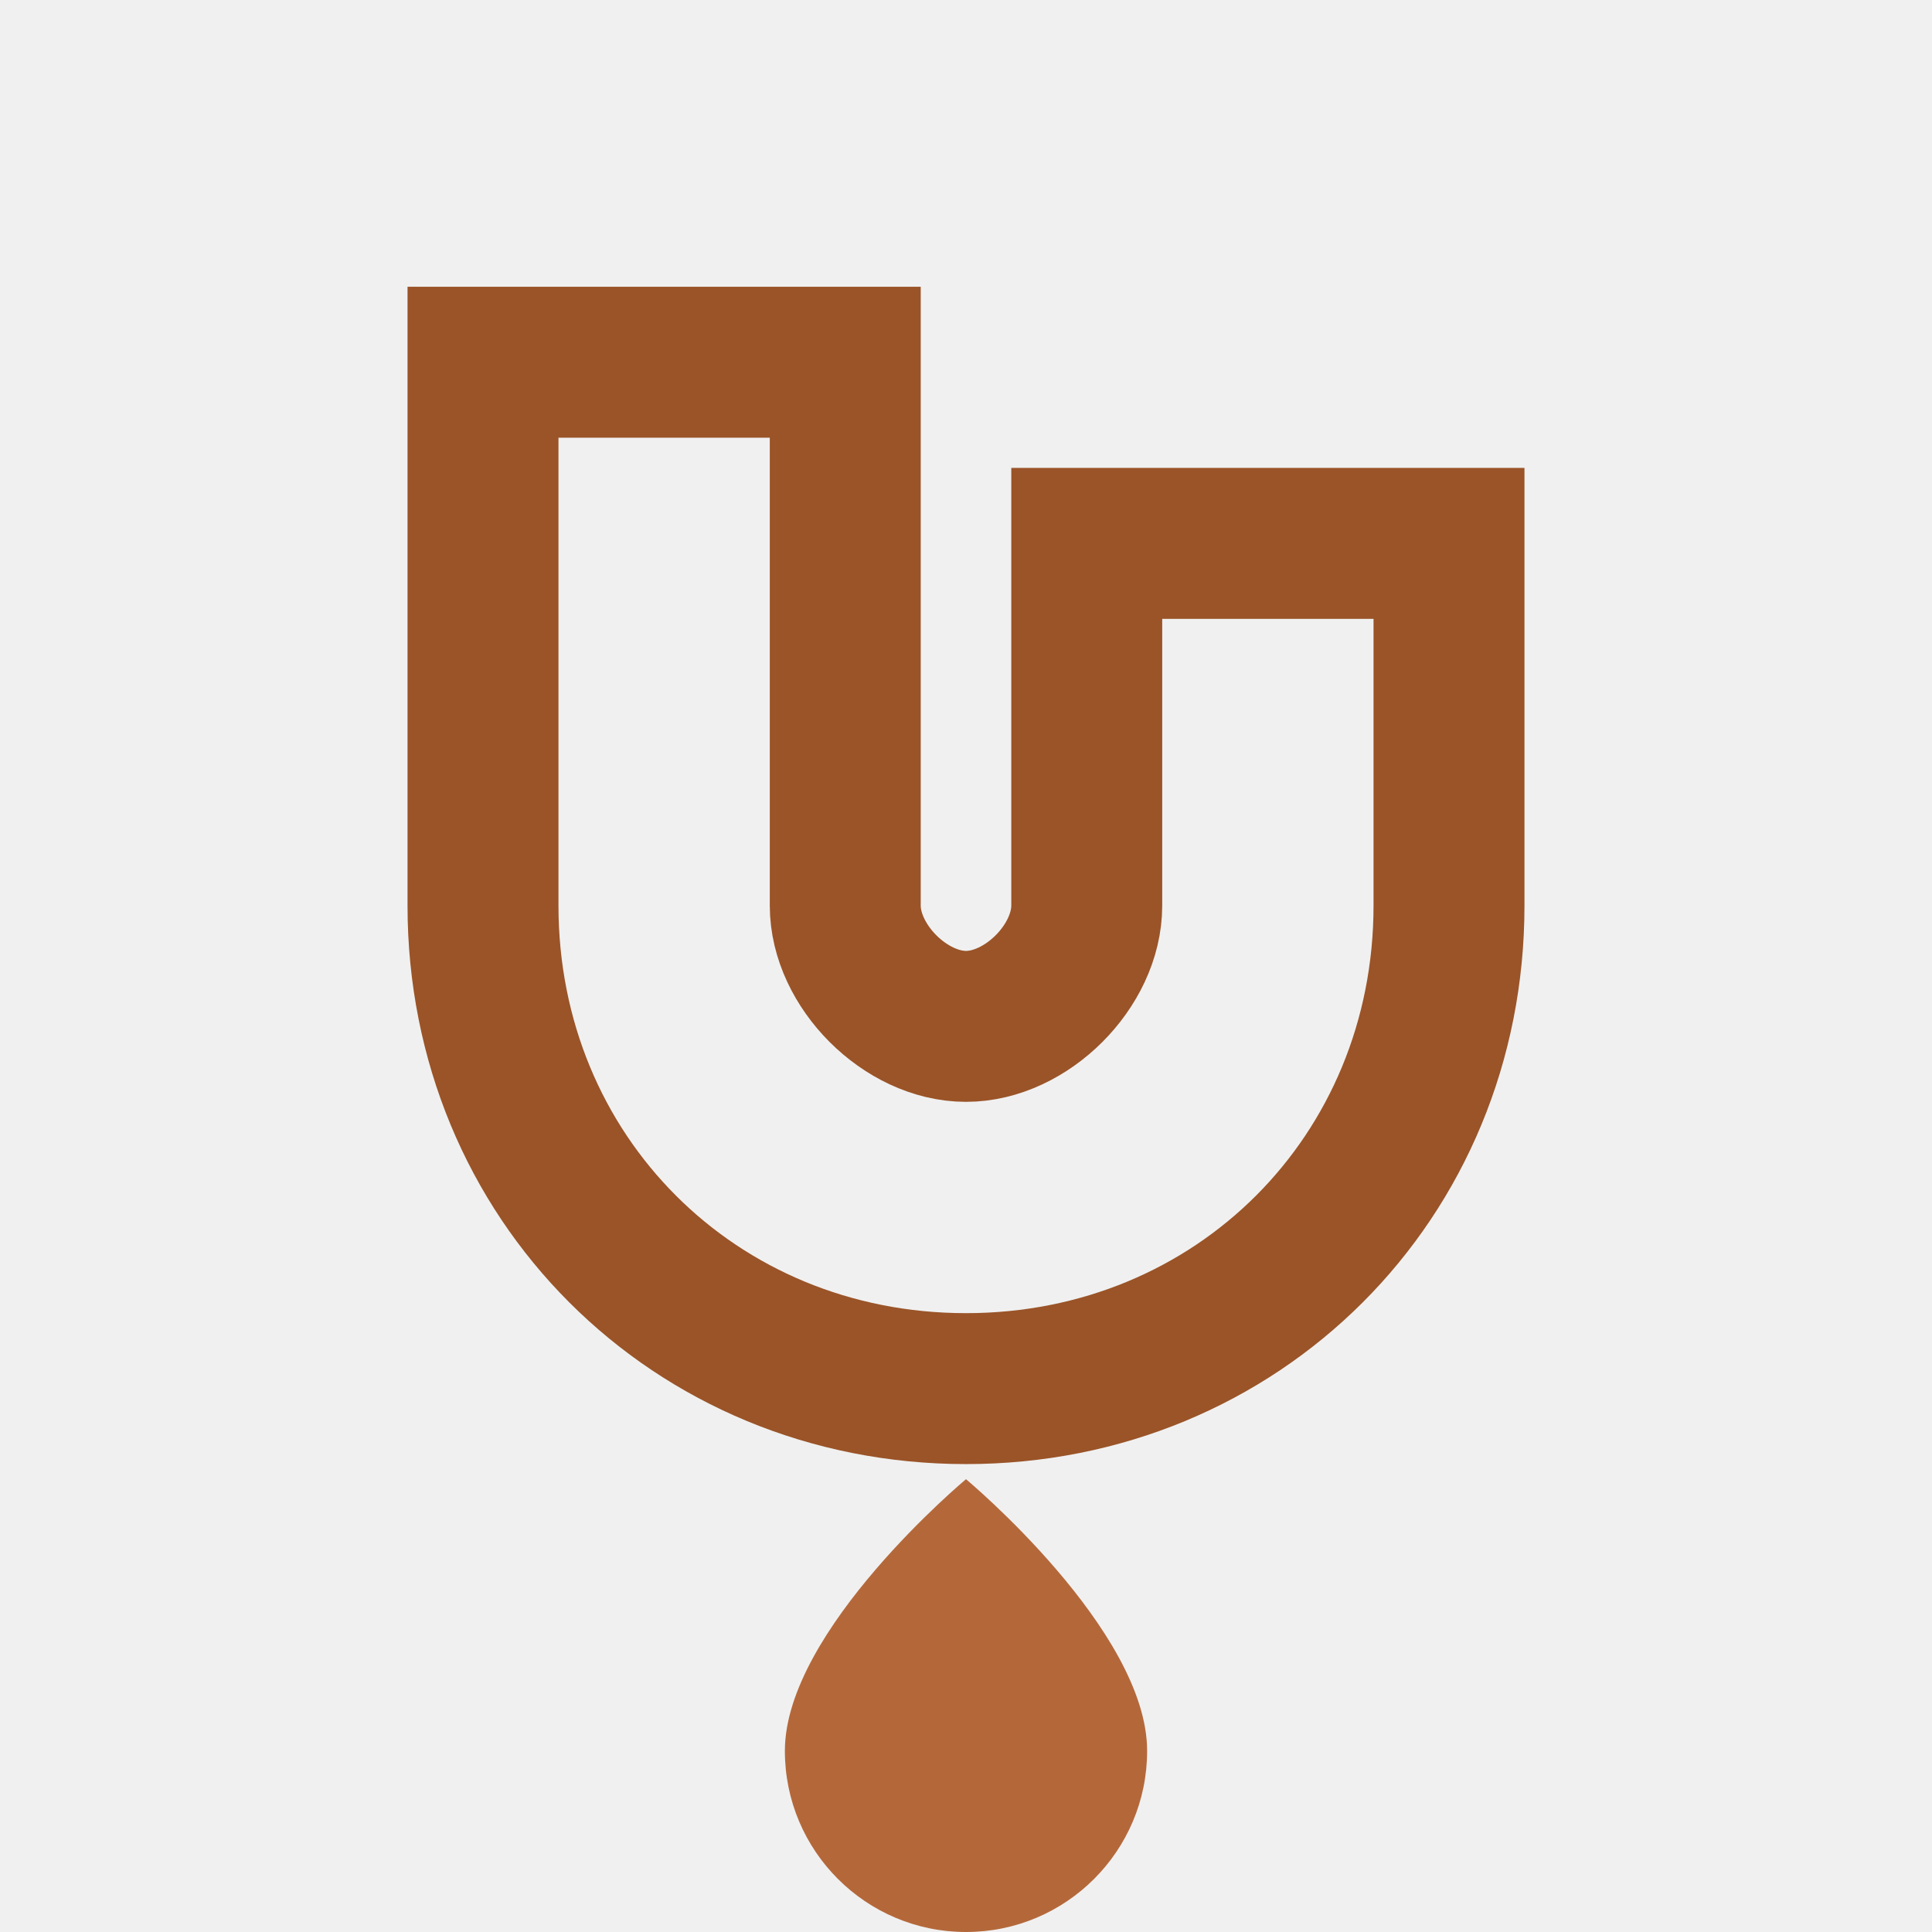
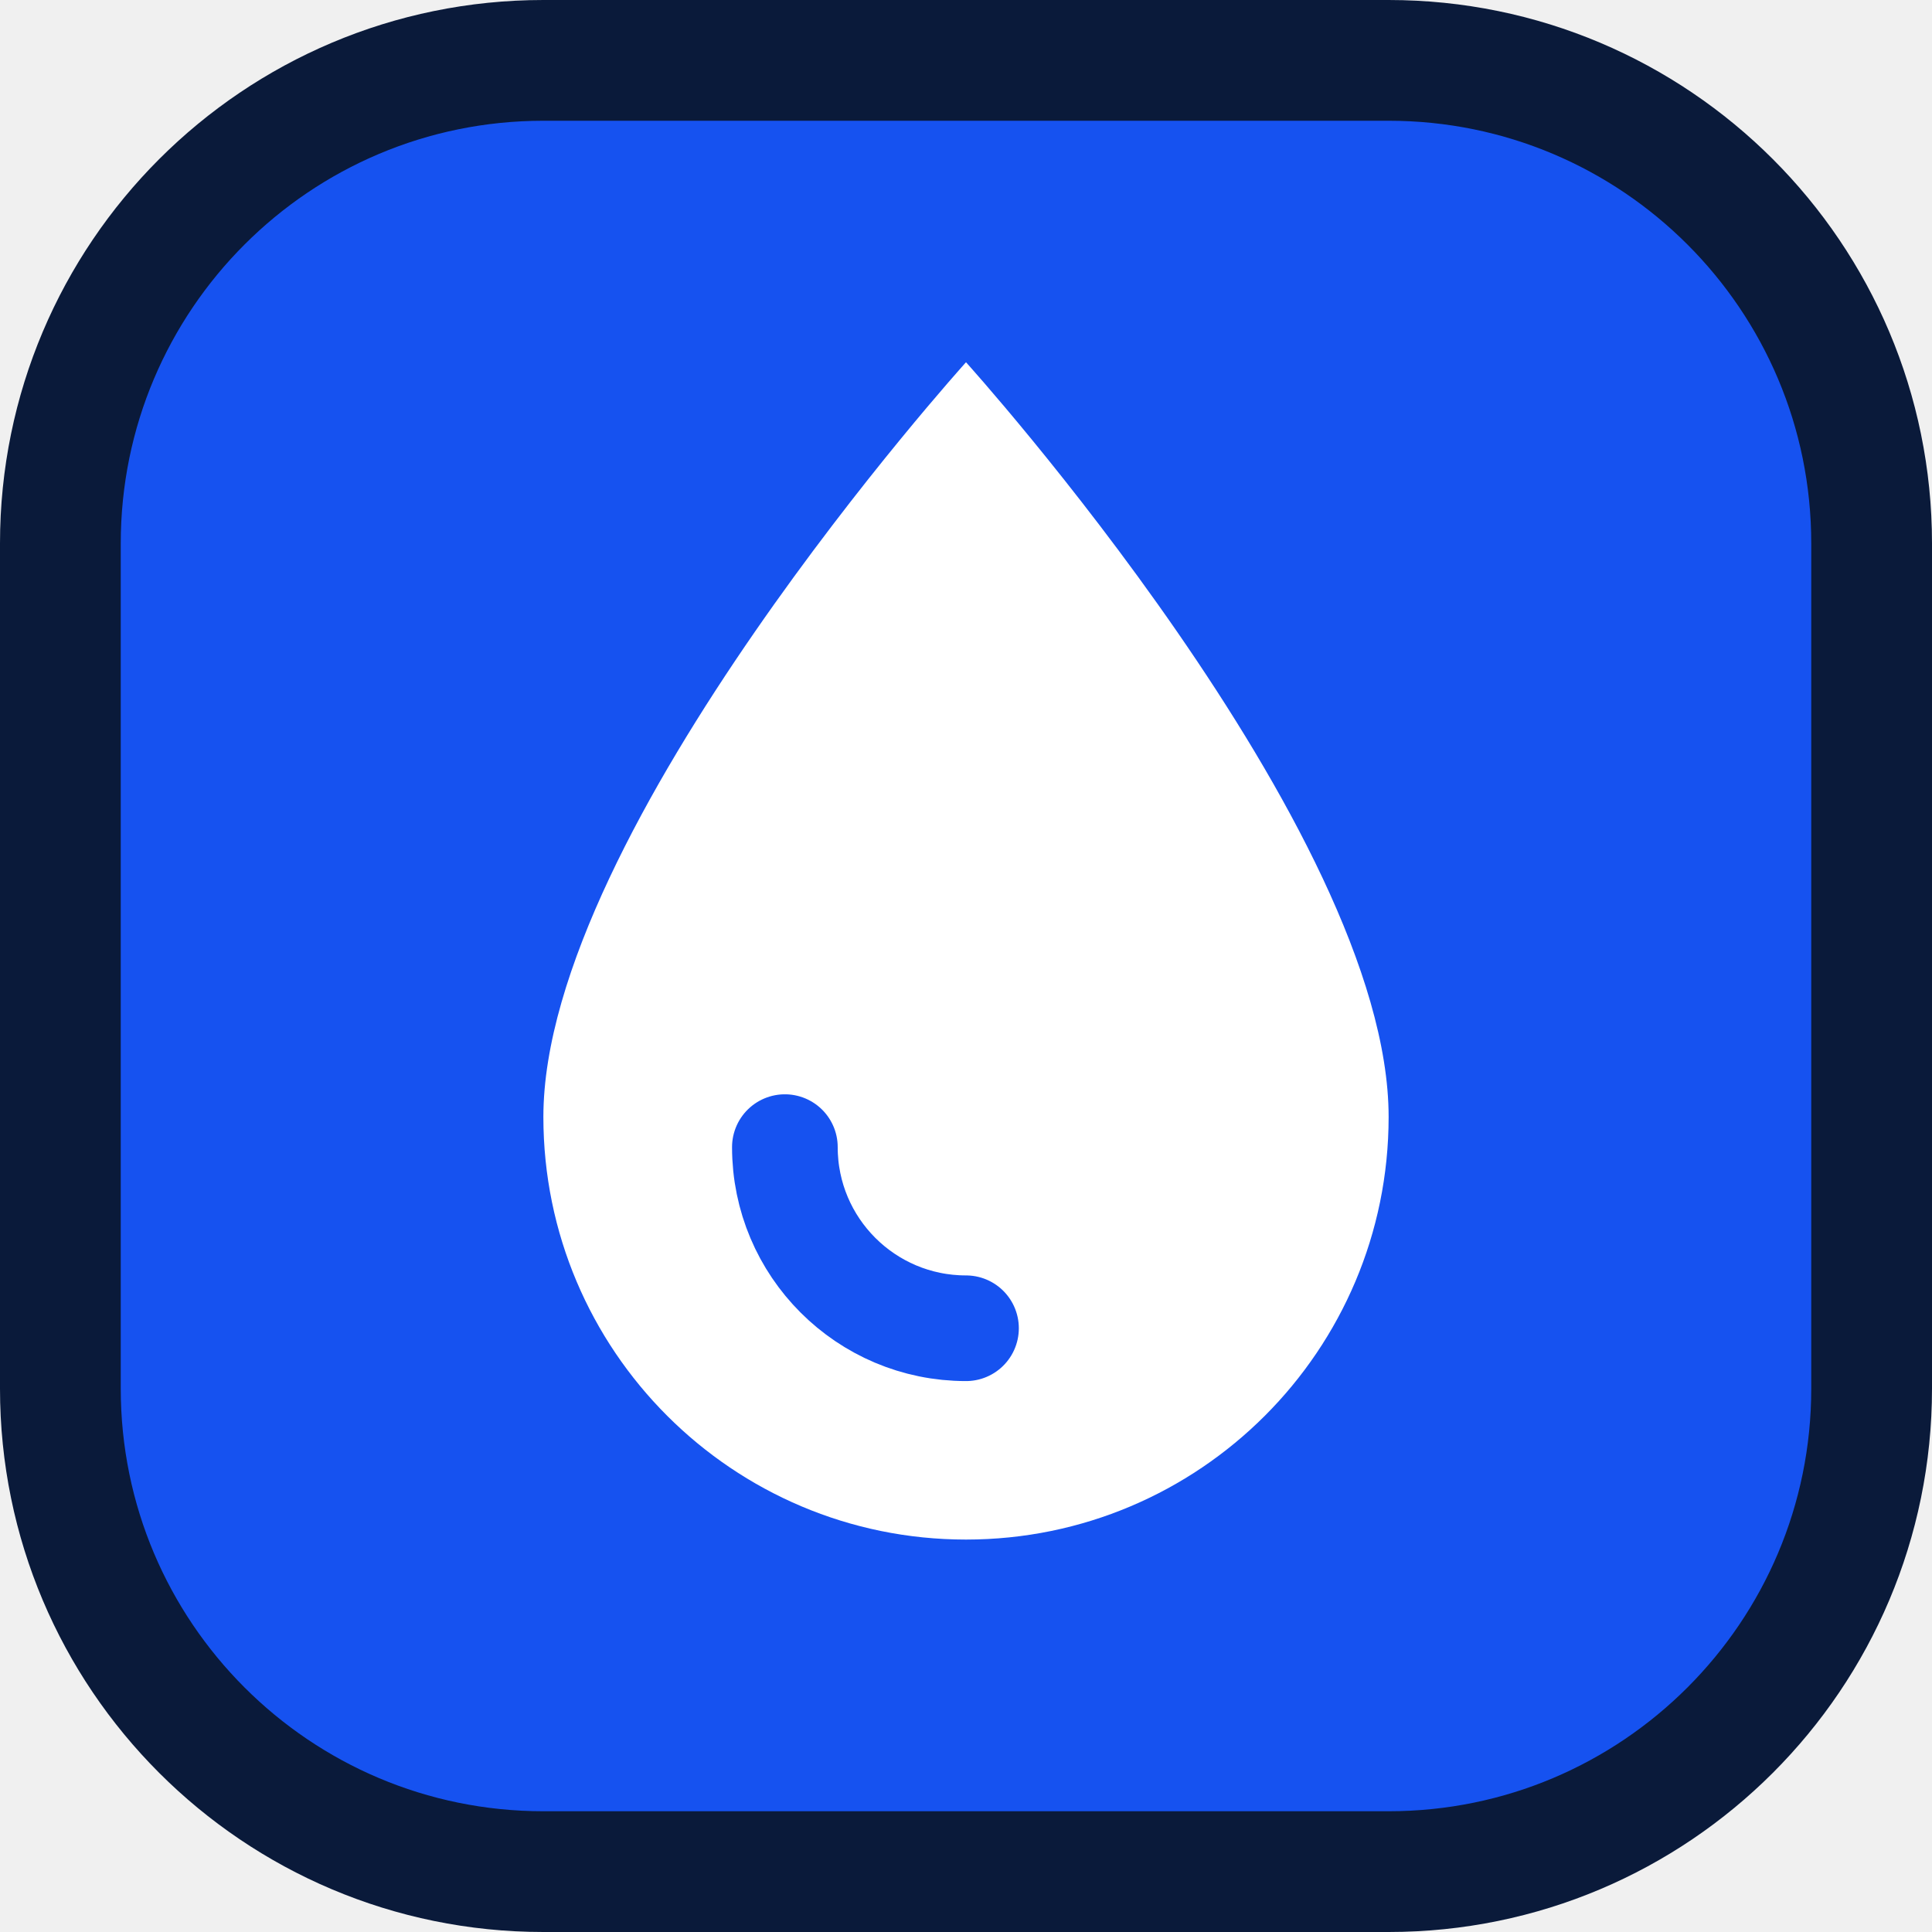
<svg xmlns="http://www.w3.org/2000/svg" viewBox="0 0 64 64">
-   <path d="M16 12v18c0 9 7 16 16 16s16-7 16-16V18H36v12c0 2-2 4-4 4s-4-2-4-4V12H16Z" fill="none" stroke="#9A5428" stroke-width="5" stroke-linecap="round" />
-   <path d="M32 49s-6 5-6 9a6 6 0 0 0 12 0c0-4-6-9-6-9Z" fill="#B4683A" />
+   <rect x="2" y="2" width="60" height="60" rx="16" fill="#1652F0" stroke="#0A1A3A" stroke-width="4" />
+   <path d="M32 12s-14 15.5-14 25a14 14 0 0 0 28 0c0-9.5-14-25-14-25Z" fill="#fff" />
+   <path d="M26 38a6 6 0 0 0 6 6" fill="none" stroke="#1652F0" stroke-width="3.5" stroke-linecap="round" />
</svg>
